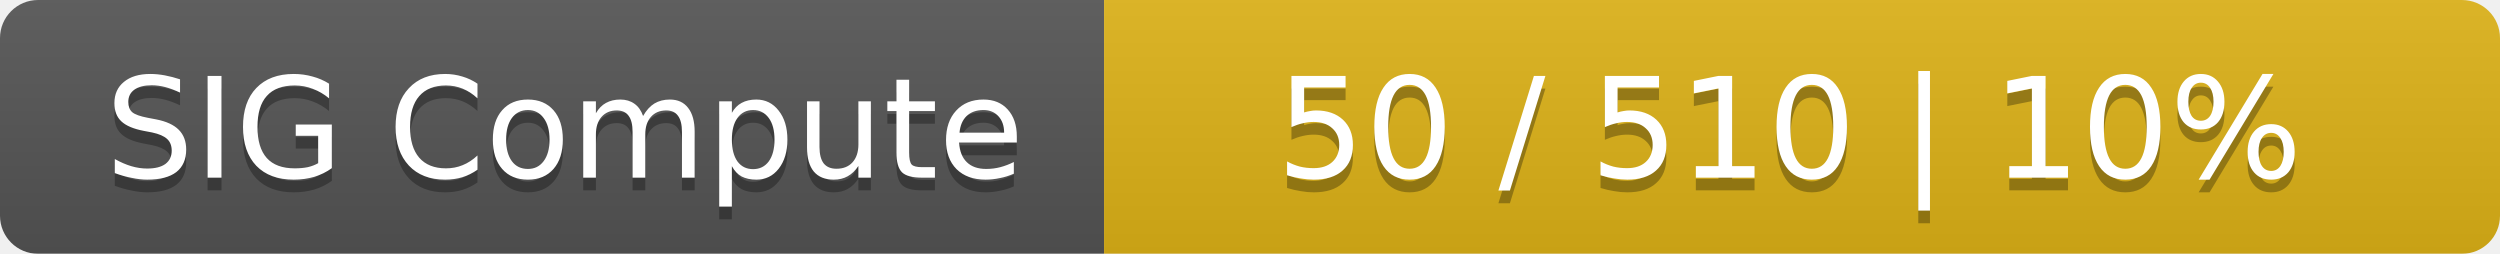
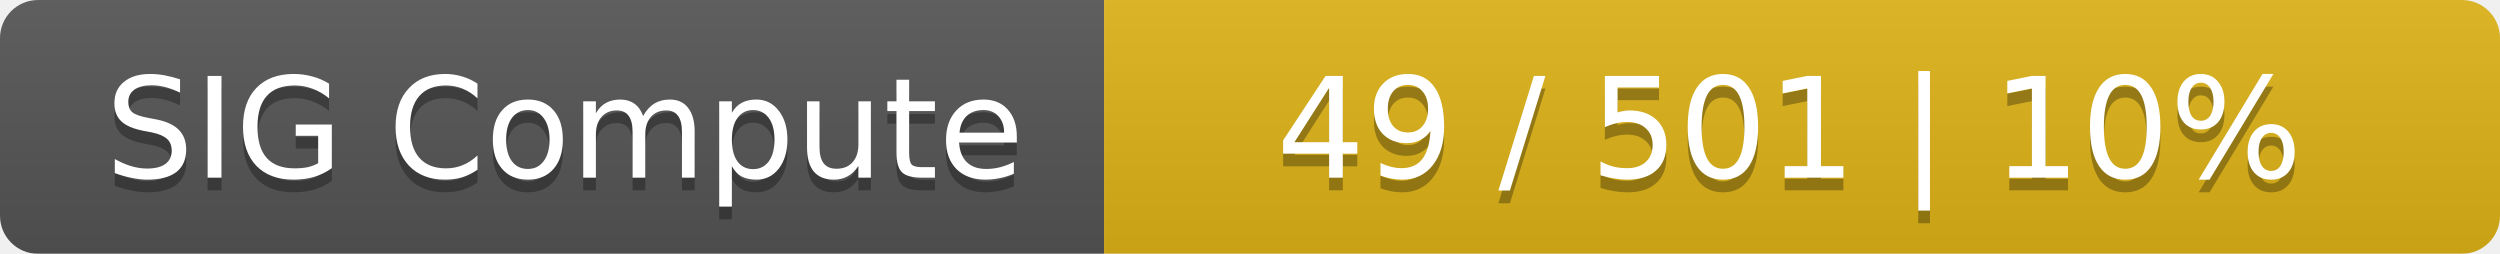
<svg xmlns="http://www.w3.org/2000/svg" width="197" height="20">
  <linearGradient id="smooth" x2="0" y2="100%">
    <stop offset="0" stop-color="#bbb" stop-opacity=".1" />
    <stop offset="1" stop-opacity=".1" />
  </linearGradient>
  <mask id="round">
    <rect width="197" height="20" rx="3" fill="#fff" />
  </mask>
  <g mask="url(#round)">
    <rect width="87" height="20" fill="#555" />
    <rect x="87" width="110" height="20" fill="#dfb317" />
    <rect width="197" height="20" fill="url(#smooth)" />
  </g>
  <g fill="#fff" text-anchor="middle" font-family="DejaVu Sans,Verdana,Geneva,sans-serif" font-size="11">
    <text x="44.5" y="15" fill="#010101" fill-opacity=".3">SIG Compute</text>
    <text x="44.5" y="14">SIG Compute</text>
-     <text x="141" y="15" fill="#010101" fill-opacity=".3">50 / 510    |    10%</text>
-     <text x="141" y="14">50 / 510    |    10%</text>
+     <text x="141" y="15" fill="#010101" fill-opacity=".3">49 / 501    |    10%</text>
+     <text x="141" y="14">49 / 501    |    10%</text>
  </g>
</svg>
